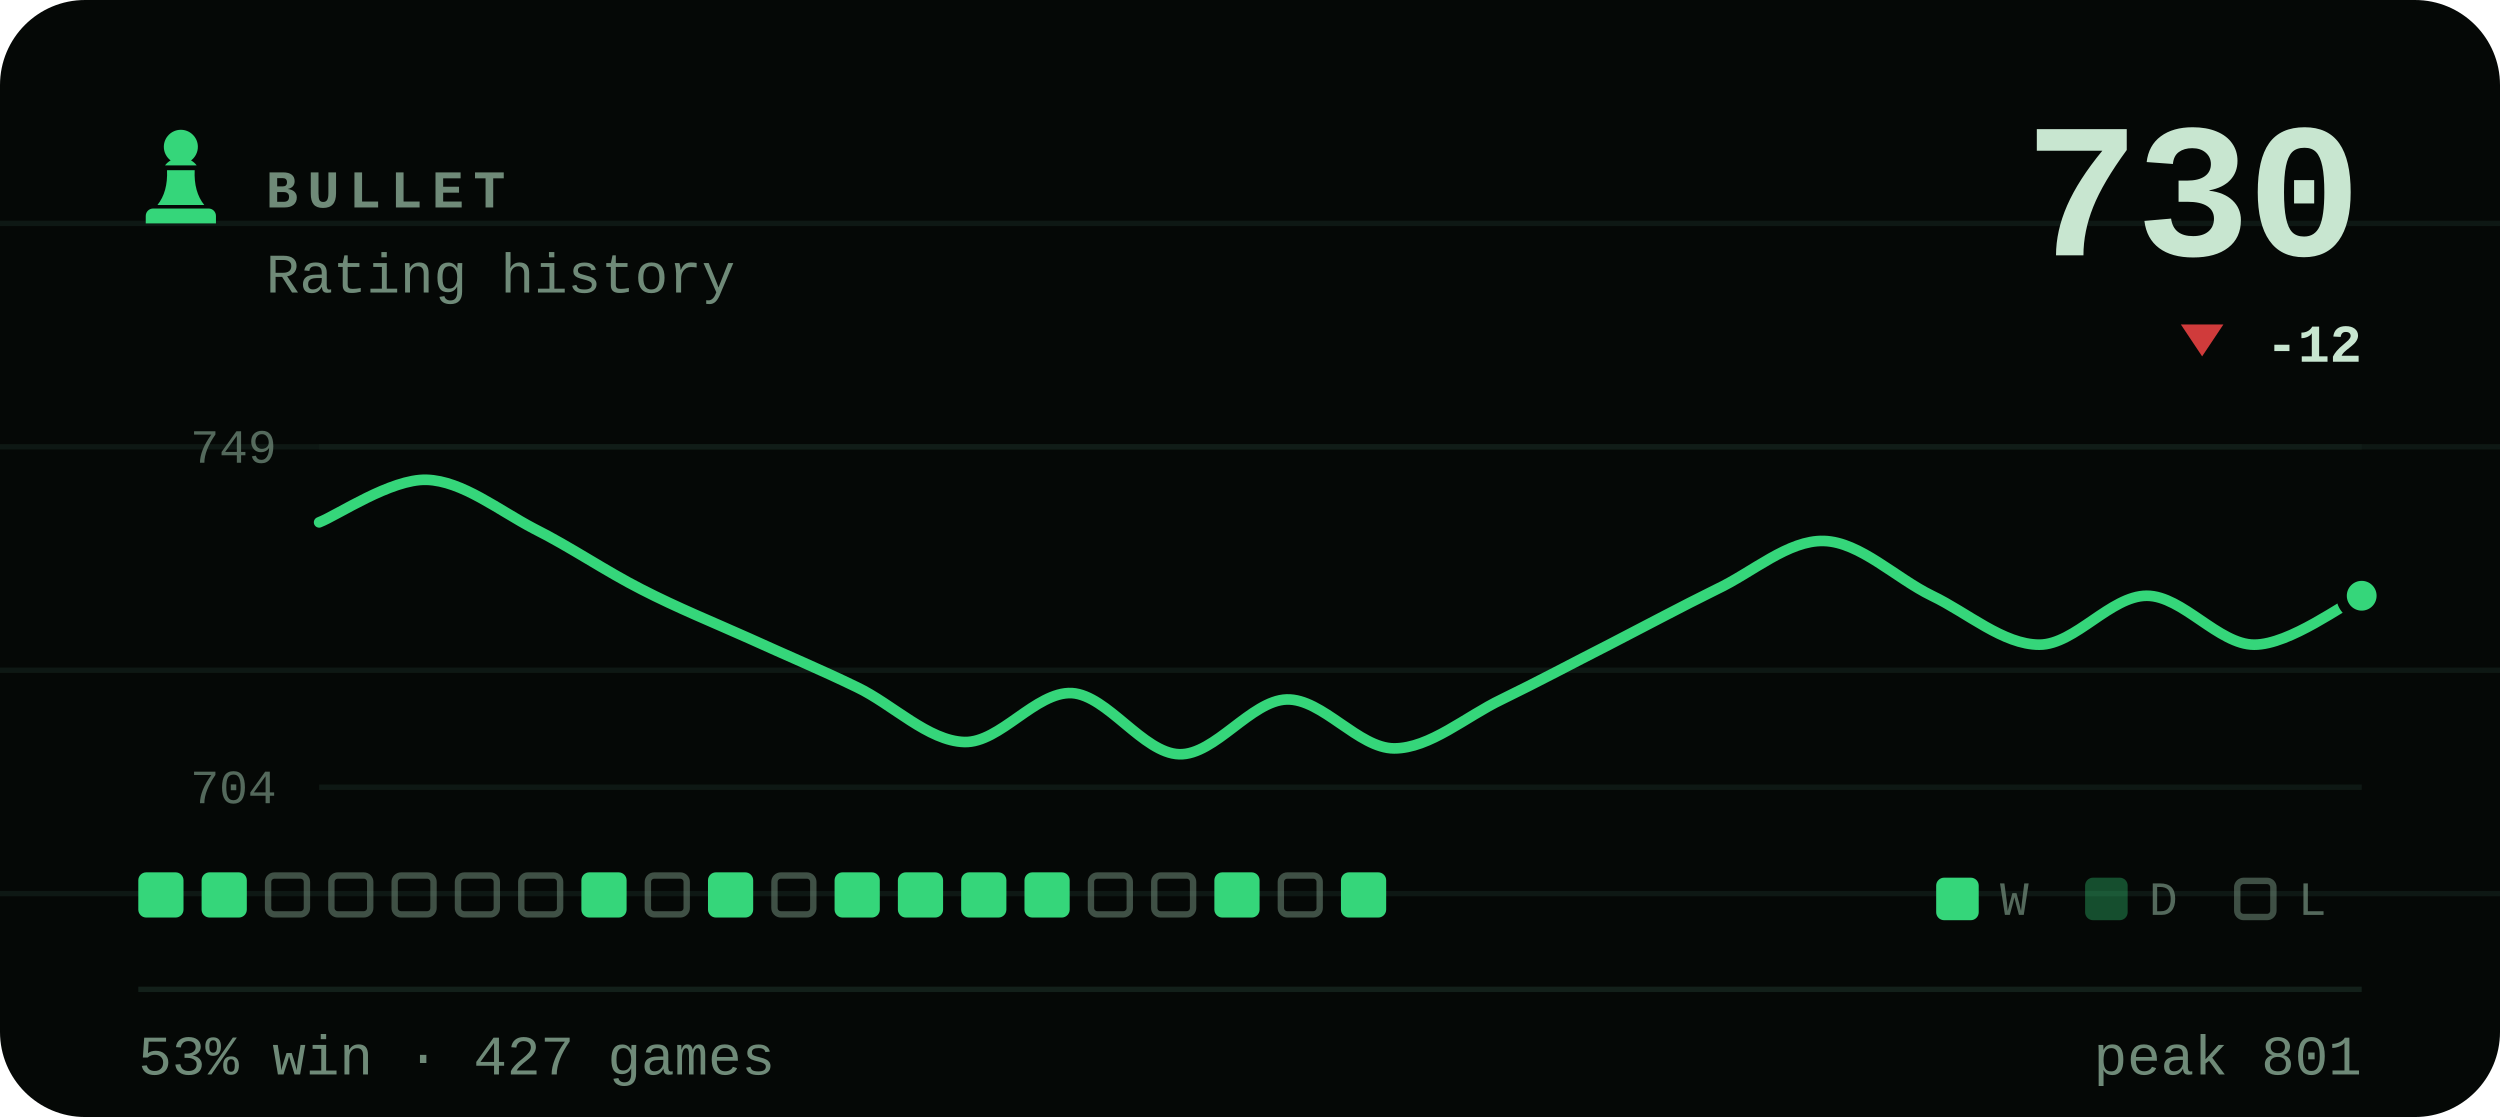
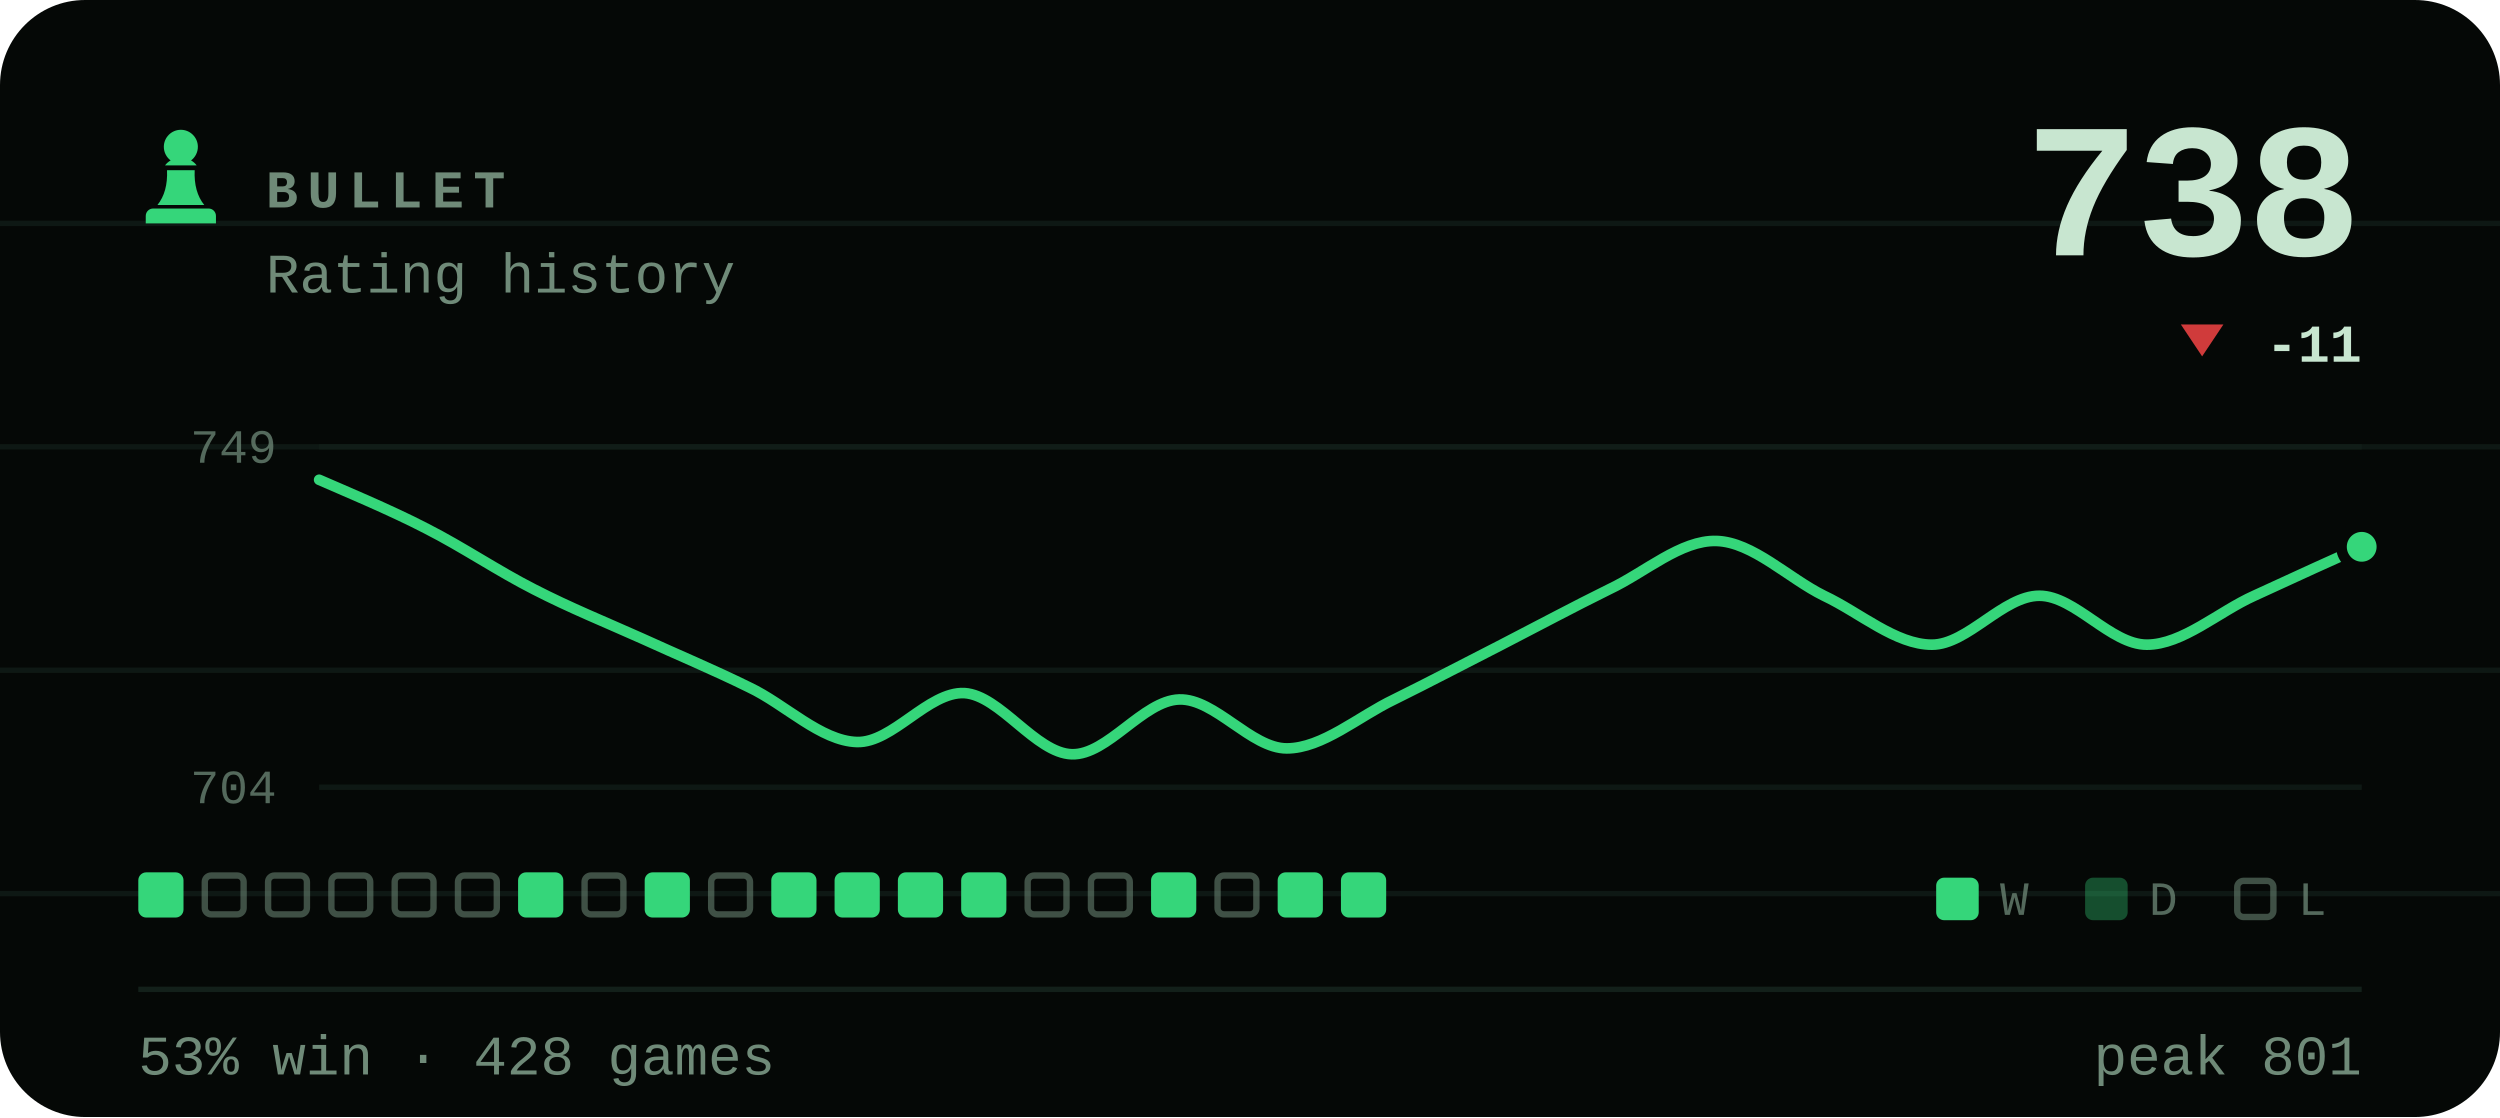
- <svg xmlns="http://www.w3.org/2000/svg" viewBox="0 0 470 210" width="470" height="210" role="img" aria-label="BULLET rating history, currently 730, 53% win rate over 427 games">
+ <svg xmlns="http://www.w3.org/2000/svg" viewBox="0 0 470 210" width="470" height="210" role="img" aria-label="BULLET rating history, currently 738, 53% win rate over 428 games">
  <style>svg{font-family:ui-monospace,'SF Mono',Menlo,Consolas,'Liberation Mono',monospace}text{fill:#c8e6d0;white-space:pre}.bg{fill:#050806}.acc{fill:#35d67a}.win{fill:#1baf7a}.draw{fill:#8b8f96}.loss{fill:#d03b3b}.lbl{font-size:10px;font-weight:600;letter-spacing:.18em;fill:#6f8a78}.cap{font-size:10.5px;font-weight:500;fill:#6f8a78}.num{font-family:ui-monospace,'SF Mono',Menlo,Consolas,'Liberation Mono',monospace;font-weight:700;letter-spacing:-.02em}.tick{font-size:9px;font-weight:500;fill:#6f8a78;opacity:.75}.dl{font-size:10px;font-weight:600}.rule{stroke:#13201a;stroke-width:1;fill:none}.grid{stroke:#13201a;stroke-width:1;fill:none;opacity:.7}.ln{fill:none;stroke:#35d67a;stroke-width:2;stroke-linecap:round;stroke-linejoin:round}.ring{stroke:#050806;stroke-width:2}.hollow{fill:none;stroke-width:1.5}.sq{fill:#c8e6d0;opacity:.035}</style>
  <rect class="bg" width="470" height="210" rx="16" />
  <line class="grid" x1="0" y1="42" x2="470" y2="42" opacity=".5" />
  <line class="grid" x1="0" y1="84" x2="470" y2="84" opacity=".5" />
  <line class="grid" x1="0" y1="126" x2="470" y2="126" opacity=".5" />
  <line class="grid" x1="0" y1="168" x2="470" y2="168" opacity=".5" />
  <g class="acc" transform="translate(24.0,22.8) scale(0.2)">
    <path d="M50 8c-8.8 0-16 7.2-16 16 0 5.2 2.5 9.9 6.4 12.8-2.1 1.2-3.9 2.8-5.3 4.7h29.8c-1.4-1.9-3.2-3.5-5.3-4.7C63.5 33.9 66 29.2 66 24c0-8.8-7.2-16-16-16zM37 46c.6 13.6-2.4 24.5-9 32.7h44c-6.6-8.2-9.6-19.1-9-32.7H37zM24 82h52c3.9 0 7 3.1 7 7v7H17v-7c0-3.9 3.1-7 7-7z" />
  </g>
  <text class="lbl" x="50" y="39">BULLET</text>
  <text class="cap" x="50" y="55">Rating history</text>
-   <text class="num" x="444" y="48" text-anchor="end" style="font-size:36px">730</text>
+   <text class="num" x="444" y="48" text-anchor="end" style="font-size:36px">738</text>
  <path fill="#d03b3b" d="M414 67L418 61H410Z" />
-   <text class="dl" x="444" y="68" text-anchor="end" fill="#d03b3b">-12</text>
+   <text class="dl" x="444" y="68" text-anchor="end" fill="#d03b3b">-11</text>
  <line class="grid" x1="60" y1="84" x2="444" y2="84" />
  <line class="grid" x1="60" y1="148" x2="444" y2="148" />
  <text class="tick" x="52" y="87" text-anchor="end">749</text>
  <text class="tick" x="52" y="151" text-anchor="end">704</text>
-   <path class="ln" d="M60.0 98.2C63.4 96.9 73.5 90.0 80.2 90.2C86.9 90.4 93.7 95.9 100.4 99.4C107.2 102.8 113.9 107.4 120.6 110.8C127.4 114.3 134.1 117.0 140.8 120.0C147.6 123.1 154.3 125.9 161.1 129.2C167.8 132.4 174.5 139.3 181.3 139.5C188.0 139.7 194.7 130.0 201.5 130.3C208.2 130.7 214.9 141.6 221.7 141.8C228.4 142.0 235.2 131.7 241.9 131.5C248.6 131.3 255.4 140.7 262.1 140.7C268.8 140.7 275.6 134.7 282.3 131.5C289.1 128.2 295.8 124.6 302.5 121.2C309.3 117.7 316.0 114.1 322.7 110.8C329.5 107.6 336.2 101.5 342.9 101.7C349.7 101.9 356.4 108.7 363.2 112.0C369.9 115.2 376.6 121.2 383.4 121.2C390.1 121.2 396.8 112.0 403.6 112.0C410.3 112.0 417.1 121.2 423.8 121.2C430.5 121.2 440.6 113.5 444.0 112.0" />
-   <circle class="acc ring" cx="444.0" cy="112.0" r="3.8" />
+   <path class="ln" d="M60.0 90.2C63.4 91.7 73.5 95.9 80.2 99.4C86.9 102.8 93.7 107.4 100.4 110.8C107.2 114.3 113.9 117.0 120.6 120.0C127.4 123.1 134.1 125.9 140.8 129.2C147.6 132.4 154.3 139.3 161.1 139.5C167.8 139.7 174.5 130.0 181.3 130.3C188.0 130.7 194.7 141.6 201.5 141.8C208.2 142.0 214.9 131.7 221.7 131.5C228.4 131.3 235.2 140.7 241.9 140.7C248.6 140.7 255.4 134.7 262.1 131.5C268.8 128.2 275.6 124.6 282.3 121.2C289.1 117.7 295.8 114.1 302.5 110.8C309.3 107.6 316.0 101.5 322.7 101.7C329.5 101.9 336.2 108.7 342.9 112.0C349.7 115.2 356.4 121.2 363.2 121.2C369.9 121.2 376.6 112.0 383.4 112.0C390.1 112.0 396.8 121.2 403.6 121.2C410.3 121.2 417.1 115.0 423.8 112.0C430.5 108.9 440.6 104.3 444.0 102.8" />
+   <circle class="acc ring" cx="444.0" cy="102.8" r="3.8" />
  <rect x="26.0" y="164" width="8.5" height="8.5" rx="1.5" fill="#35d67a" />
-   <rect x="37.9" y="164" width="8.5" height="8.5" rx="1.5" fill="#35d67a" />
+   <rect x="38.5" y="164.6" width="7.3" height="7.3" rx="1.2" fill="none" stroke="#6f8a78" stroke-width="1.2" opacity=".55" />
  <rect x="50.4" y="164.6" width="7.3" height="7.3" rx="1.2" fill="none" stroke="#6f8a78" stroke-width="1.2" opacity=".55" />
  <rect x="62.3" y="164.6" width="7.3" height="7.3" rx="1.2" fill="none" stroke="#6f8a78" stroke-width="1.2" opacity=".55" />
  <rect x="74.2" y="164.6" width="7.3" height="7.3" rx="1.2" fill="none" stroke="#6f8a78" stroke-width="1.2" opacity=".55" />
  <rect x="86.1" y="164.6" width="7.3" height="7.3" rx="1.2" fill="none" stroke="#6f8a78" stroke-width="1.2" opacity=".55" />
-   <rect x="98.0" y="164.6" width="7.3" height="7.3" rx="1.2" fill="none" stroke="#6f8a78" stroke-width="1.2" opacity=".55" />
-   <rect x="109.3" y="164" width="8.5" height="8.5" rx="1.5" fill="#35d67a" />
-   <rect x="121.8" y="164.6" width="7.3" height="7.3" rx="1.2" fill="none" stroke="#6f8a78" stroke-width="1.2" opacity=".55" />
-   <rect x="133.1" y="164" width="8.5" height="8.5" rx="1.5" fill="#35d67a" />
-   <rect x="145.6" y="164.6" width="7.3" height="7.3" rx="1.2" fill="none" stroke="#6f8a78" stroke-width="1.2" opacity=".55" />
+   <rect x="97.4" y="164" width="8.5" height="8.5" rx="1.5" fill="#35d67a" />
+   <rect x="109.9" y="164.6" width="7.3" height="7.3" rx="1.2" fill="none" stroke="#6f8a78" stroke-width="1.2" opacity=".55" />
+   <rect x="121.2" y="164" width="8.5" height="8.5" rx="1.5" fill="#35d67a" />
+   <rect x="133.7" y="164.6" width="7.3" height="7.3" rx="1.2" fill="none" stroke="#6f8a78" stroke-width="1.2" opacity=".55" />
+   <rect x="145.0" y="164" width="8.5" height="8.5" rx="1.5" fill="#35d67a" />
  <rect x="156.9" y="164" width="8.5" height="8.5" rx="1.5" fill="#35d67a" />
  <rect x="168.8" y="164" width="8.5" height="8.5" rx="1.5" fill="#35d67a" />
  <rect x="180.7" y="164" width="8.5" height="8.5" rx="1.5" fill="#35d67a" />
-   <rect x="192.6" y="164" width="8.5" height="8.5" rx="1.5" fill="#35d67a" />
+   <rect x="193.2" y="164.6" width="7.3" height="7.3" rx="1.2" fill="none" stroke="#6f8a78" stroke-width="1.2" opacity=".55" />
  <rect x="205.1" y="164.6" width="7.3" height="7.3" rx="1.2" fill="none" stroke="#6f8a78" stroke-width="1.2" opacity=".55" />
-   <rect x="217.0" y="164.6" width="7.3" height="7.3" rx="1.2" fill="none" stroke="#6f8a78" stroke-width="1.2" opacity=".55" />
-   <rect x="228.3" y="164" width="8.5" height="8.5" rx="1.5" fill="#35d67a" />
-   <rect x="240.8" y="164.6" width="7.3" height="7.3" rx="1.2" fill="none" stroke="#6f8a78" stroke-width="1.2" opacity=".55" />
+   <rect x="216.4" y="164" width="8.5" height="8.5" rx="1.5" fill="#35d67a" />
+   <rect x="228.9" y="164.6" width="7.3" height="7.3" rx="1.2" fill="none" stroke="#6f8a78" stroke-width="1.2" opacity=".55" />
+   <rect x="240.2" y="164" width="8.5" height="8.5" rx="1.5" fill="#35d67a" />
  <rect x="252.1" y="164" width="8.5" height="8.5" rx="1.5" fill="#35d67a" />
  <rect x="364" y="165" width="8" height="8" rx="1.5" fill="#35d67a" />
  <text class="tick" x="376" y="172">W</text>
  <rect x="392" y="165" width="8" height="8" rx="1.5" fill="#35d67a" opacity=".34" />
  <text class="tick" x="404" y="172">D</text>
  <rect x="420.6" y="165.6" width="6.8" height="6.8" rx="1.2" fill="none" stroke="#6f8a78" stroke-width="1.2" opacity=".55" />
  <text class="tick" x="432" y="172">L</text>
  <line class="rule" x1="26" y1="186" x2="444" y2="186" />
-   <text class="cap" x="26" y="202">53% win · 427 games</text>
+   <text class="cap" x="26" y="202">53% win · 428 games</text>
  <text class="cap" x="444" y="202" text-anchor="end">peak 801</text>
</svg>
